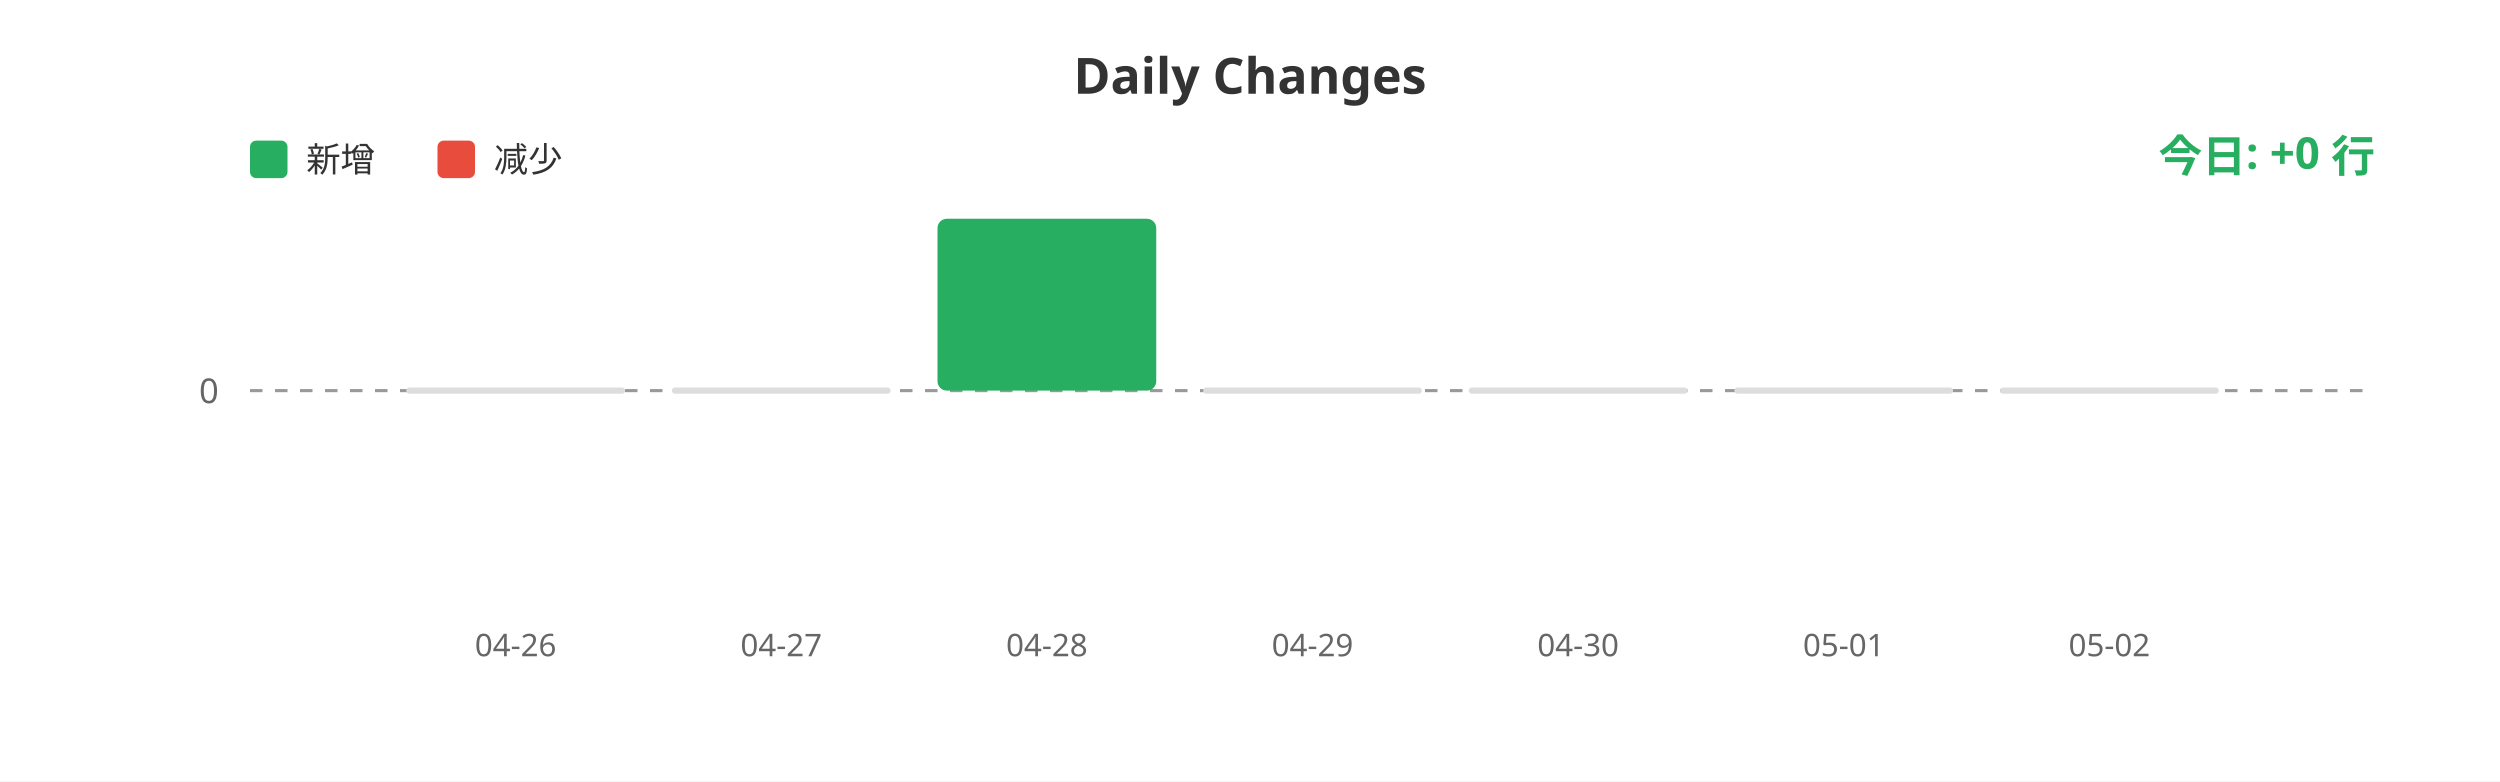
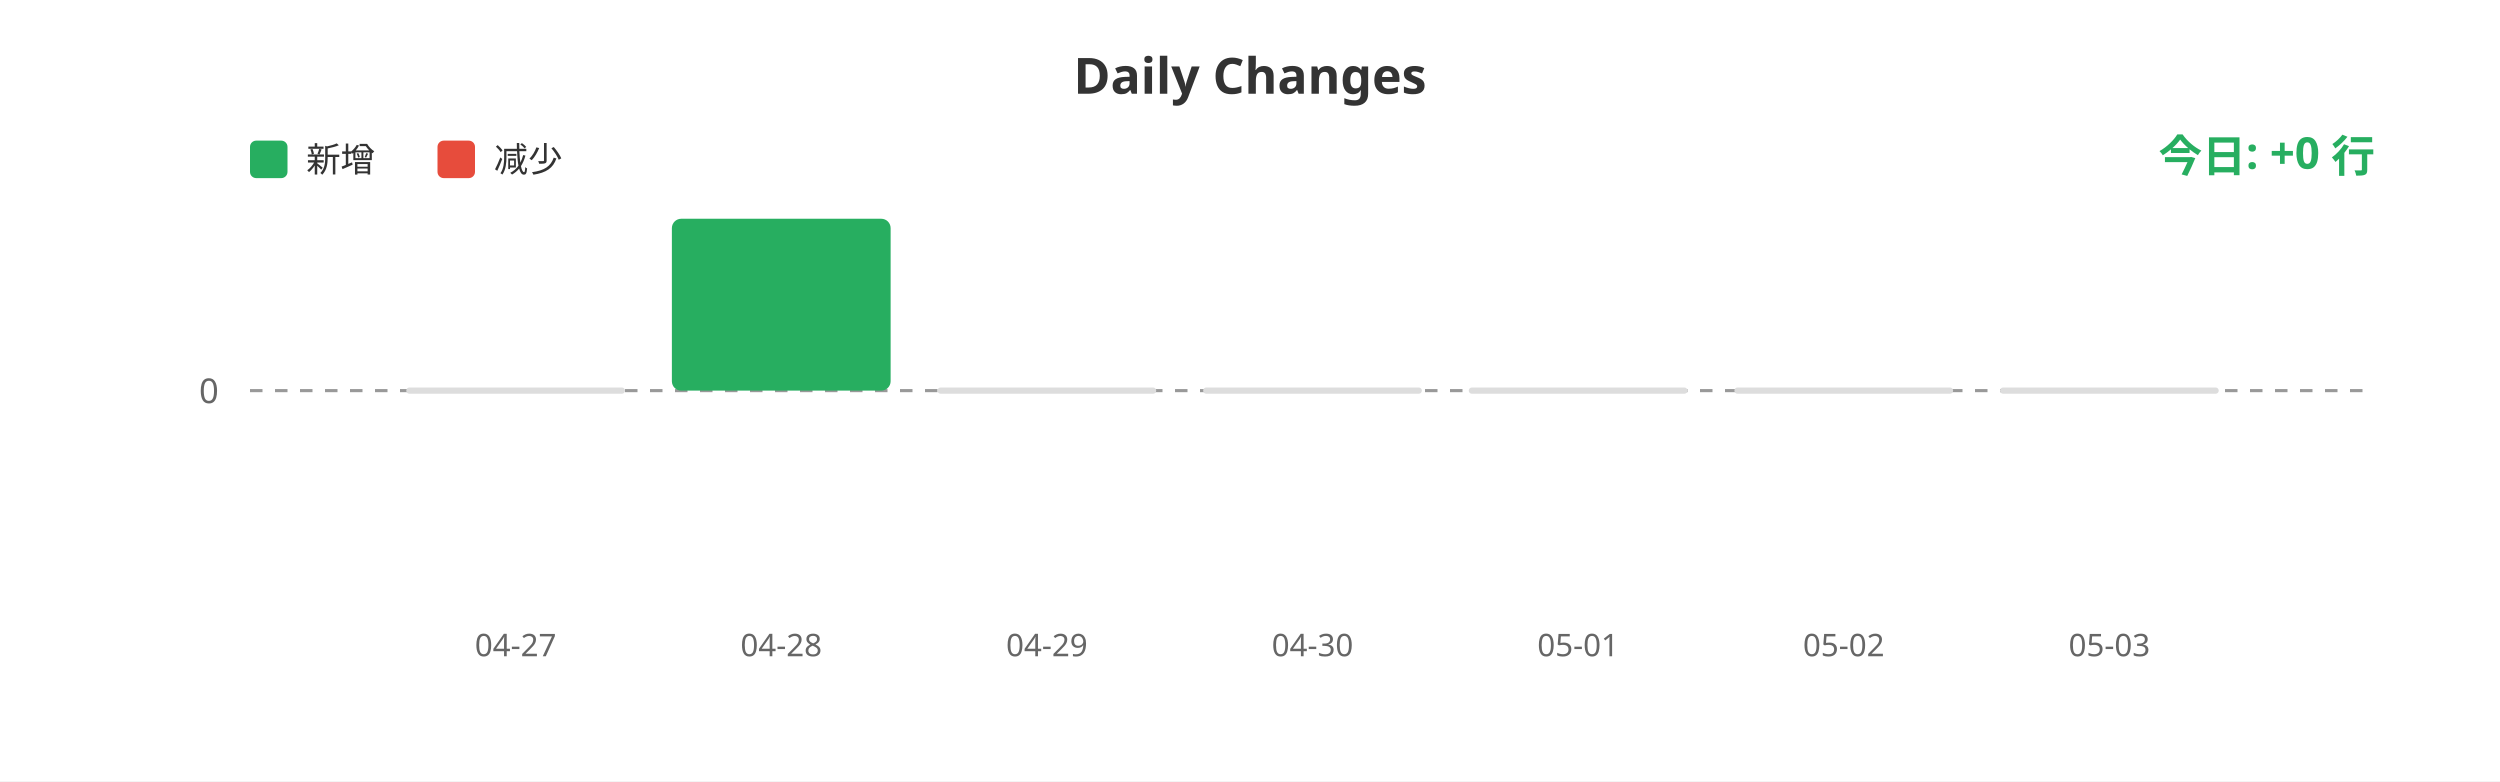
<svg xmlns="http://www.w3.org/2000/svg" width="800" height="250">
  <rect width="100%" height="100%" fill="#ffffff" />
  <text x="400" y="30" fill="#333" font-size="16" font-weight="bold" text-anchor="middle" font-family="sans-serif">Daily Changes</text>
  <rect x="80" y="45" width="12" height="12" fill="#27ae60" rx="2" />
  <text x="98" y="55" fill="#333" font-size="11" font-family="sans-serif">新增</text>
  <rect x="140" y="45" width="12" height="12" fill="#e74c3c" rx="2" />
  <text x="158" y="55" fill="#333" font-size="11" font-family="sans-serif">减少</text>
  <line x1="80" y1="125" x2="760" y2="125" stroke="#999" stroke-width="1" stroke-dasharray="4" />
  <text x="70" y="129" fill="#666" font-size="11" text-anchor="end" font-family="sans-serif">0</text>
  <rect x="130.0" y="124" width="70" height="2" fill="#ddd" rx="1" />
-   <rect x="215.0" y="124" width="70" height="2" fill="#ddd" rx="1" />
-   <rect x="300.0" y="70.0" width="70" height="55.0" fill="#27ae60" rx="3" />
+   <rect x="215.0" y="70.0" width="70" height="55.0" fill="#27ae60" rx="3" />
+   <rect x="300.0" y="124" width="70" height="2" fill="#ddd" rx="1" />
  <rect x="385.0" y="124" width="70" height="2" fill="#ddd" rx="1" />
  <rect x="470.0" y="124" width="70" height="2" fill="#ddd" rx="1" />
  <rect x="555.0" y="124" width="70" height="2" fill="#ddd" rx="1" />
  <rect x="640.0" y="124" width="70" height="2" fill="#ddd" rx="1" />
-   <text x="165.0" y="210" fill="#666" font-size="10" text-anchor="middle" font-family="sans-serif">04-26</text>
-   <text x="250.0" y="210" fill="#666" font-size="10" text-anchor="middle" font-family="sans-serif">04-27</text>
-   <text x="335.0" y="210" fill="#666" font-size="10" text-anchor="middle" font-family="sans-serif">04-28</text>
-   <text x="420.0" y="210" fill="#666" font-size="10" text-anchor="middle" font-family="sans-serif">04-29</text>
-   <text x="505.0" y="210" fill="#666" font-size="10" text-anchor="middle" font-family="sans-serif">04-30</text>
-   <text x="590.0" y="210" fill="#666" font-size="10" text-anchor="middle" font-family="sans-serif">05-01</text>
-   <text x="675.0" y="210" fill="#666" font-size="10" text-anchor="middle" font-family="sans-serif">05-02</text>
+   <text x="165.0" y="210" fill="#666" font-size="10" text-anchor="middle" font-family="sans-serif">04-27</text>
+   <text x="250.0" y="210" fill="#666" font-size="10" text-anchor="middle" font-family="sans-serif">04-28</text>
+   <text x="335.0" y="210" fill="#666" font-size="10" text-anchor="middle" font-family="sans-serif">04-29</text>
+   <text x="420.0" y="210" fill="#666" font-size="10" text-anchor="middle" font-family="sans-serif">04-30</text>
+   <text x="505.0" y="210" fill="#666" font-size="10" text-anchor="middle" font-family="sans-serif">05-01</text>
+   <text x="590.0" y="210" fill="#666" font-size="10" text-anchor="middle" font-family="sans-serif">05-02</text>
+   <text x="675.0" y="210" fill="#666" font-size="10" text-anchor="middle" font-family="sans-serif">05-03</text>
  <text x="760" y="55" fill="#27ae60" font-size="14" font-weight="bold" text-anchor="end" font-family="sans-serif">今日: +0 行</text>
</svg>
